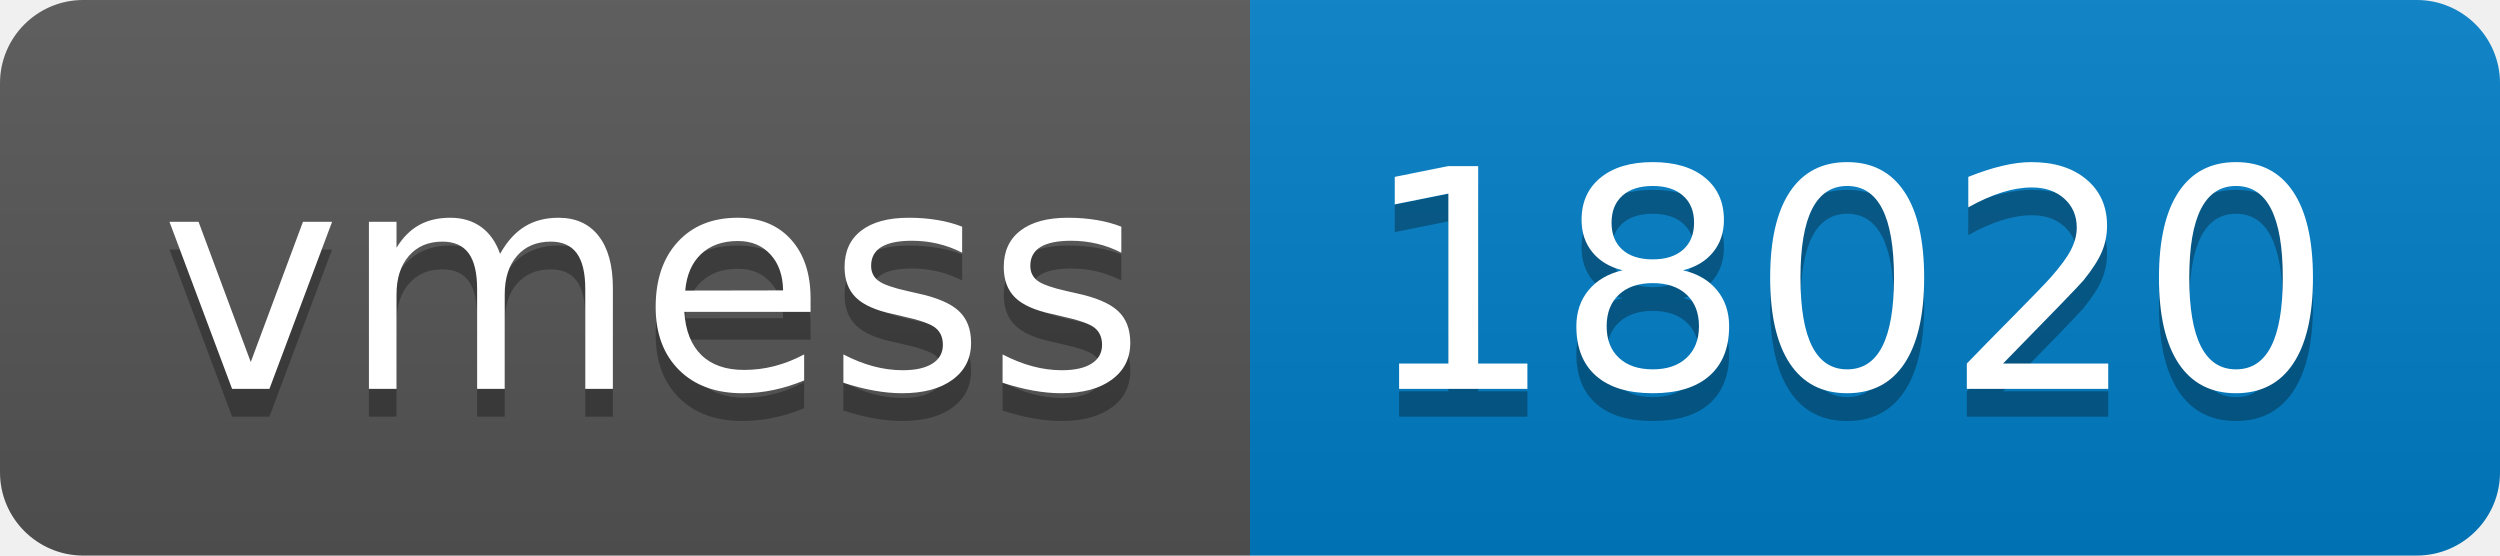
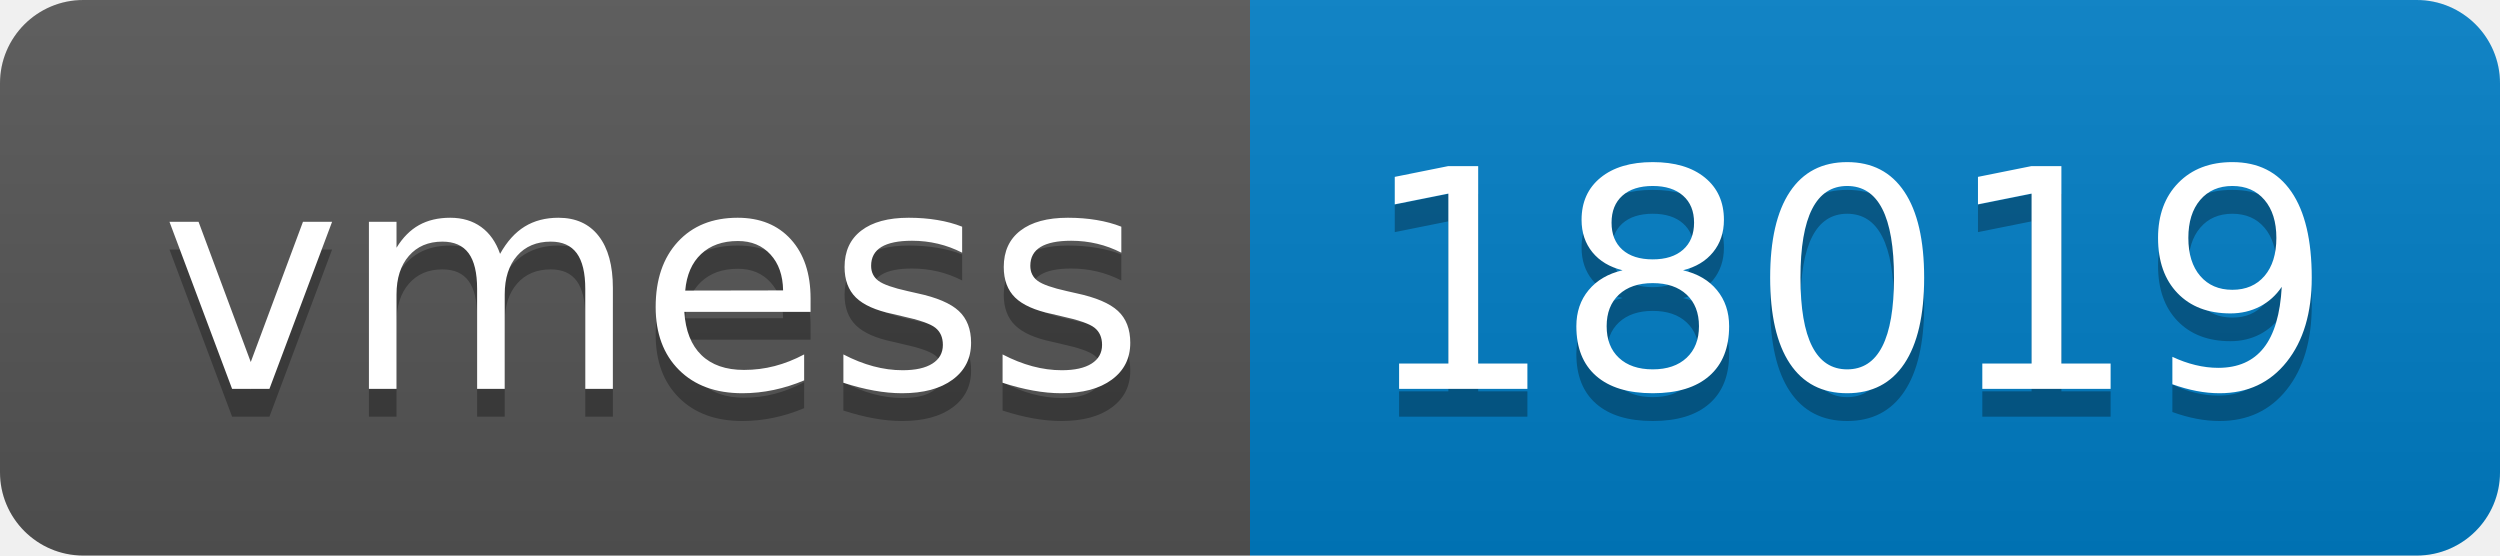
- <svg xmlns="http://www.w3.org/2000/svg" width="90" height="20" role="img" aria-label="vmess: 18020">
+ <svg xmlns="http://www.w3.org/2000/svg" width="90" height="20" role="img" aria-label="vmess: 18019">
  <linearGradient id="s" x2="0" y2="100%">
    <stop offset="0" stop-color="#bbb" stop-opacity=".1" />
    <stop offset="1" stop-opacity=".1" />
  </linearGradient>
  <clipPath id="r">
    <rect width="90" height="20" rx="3" fill="#fff" />
  </clipPath>
  <g clip-path="url(#r)">
    <rect width="45" height="20" fill="#555" />
    <rect x="45" width="45" height="20" fill="#007ec6" />
    <rect width="90" height="20" fill="url(#s)" />
  </g>
  <g fill="#fff" text-anchor="middle" font-family="Verdana,Geneva,DejaVu Sans,sans-serif" text-rendering="geometricPrecision" font-size="110">
    <text aria-hidden="true" x="235" y="150" fill="#010101" fill-opacity=".3" transform="scale(.1)" textLength="350">vmess</text>
    <text x="235" y="140" transform="scale(.1)" fill="#fff" textLength="350">vmess</text>
-     <text aria-hidden="true" x="665" y="150" fill="#010101" fill-opacity=".3" transform="scale(.1)" textLength="350">18020</text>
-     <text x="665" y="140" transform="scale(.1)" fill="#fff" textLength="350">18020</text>
+     <text aria-hidden="true" x="665" y="150" fill="#010101" fill-opacity=".3" transform="scale(.1)" textLength="350">18019</text>
+     <text x="665" y="140" transform="scale(.1)" fill="#fff" textLength="350">18019</text>
  </g>
</svg>
